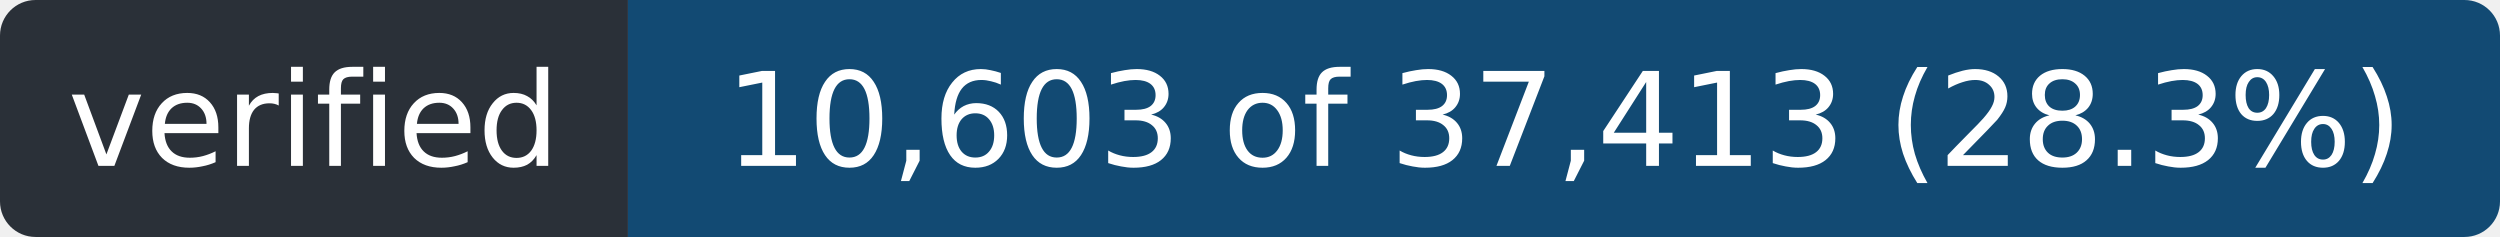
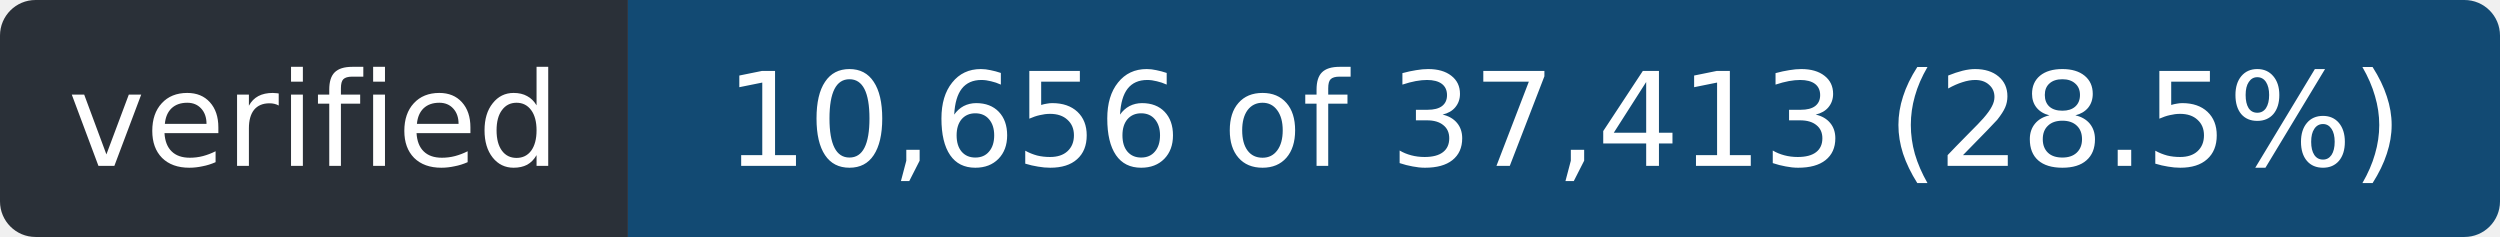
- <svg xmlns="http://www.w3.org/2000/svg" width="211" height="20" role="img" aria-label="verified: 10,603 of 37,413 (28.3%)">
+ <svg xmlns="http://www.w3.org/2000/svg" width="211" height="20" role="img" aria-label="verified: 10,656 of 37,413 (28.5%)">
  <clipPath id="r">
    <rect width="211" height="20" rx="3" />
  </clipPath>
  <g clip-path="url(#r)">
    <rect width="53" height="20" fill="#2a3038" />
    <rect x="53" width="158" height="20" fill="#124a73" />
  </g>
  <g fill="#fff" font-family="Verdana,Geneva,DejaVu Sans,sans-serif" font-size="11" text-anchor="middle">
    <text x="26.5" y="14" textLength="41">verified</text>
-     <text x="132.0" y="14" textLength="146">10,603 of 37,413 (28.3%)</text>
+     <text x="132.0" y="14" textLength="146">10,656 of 37,413 (28.5%)</text>
  </g>
</svg>
